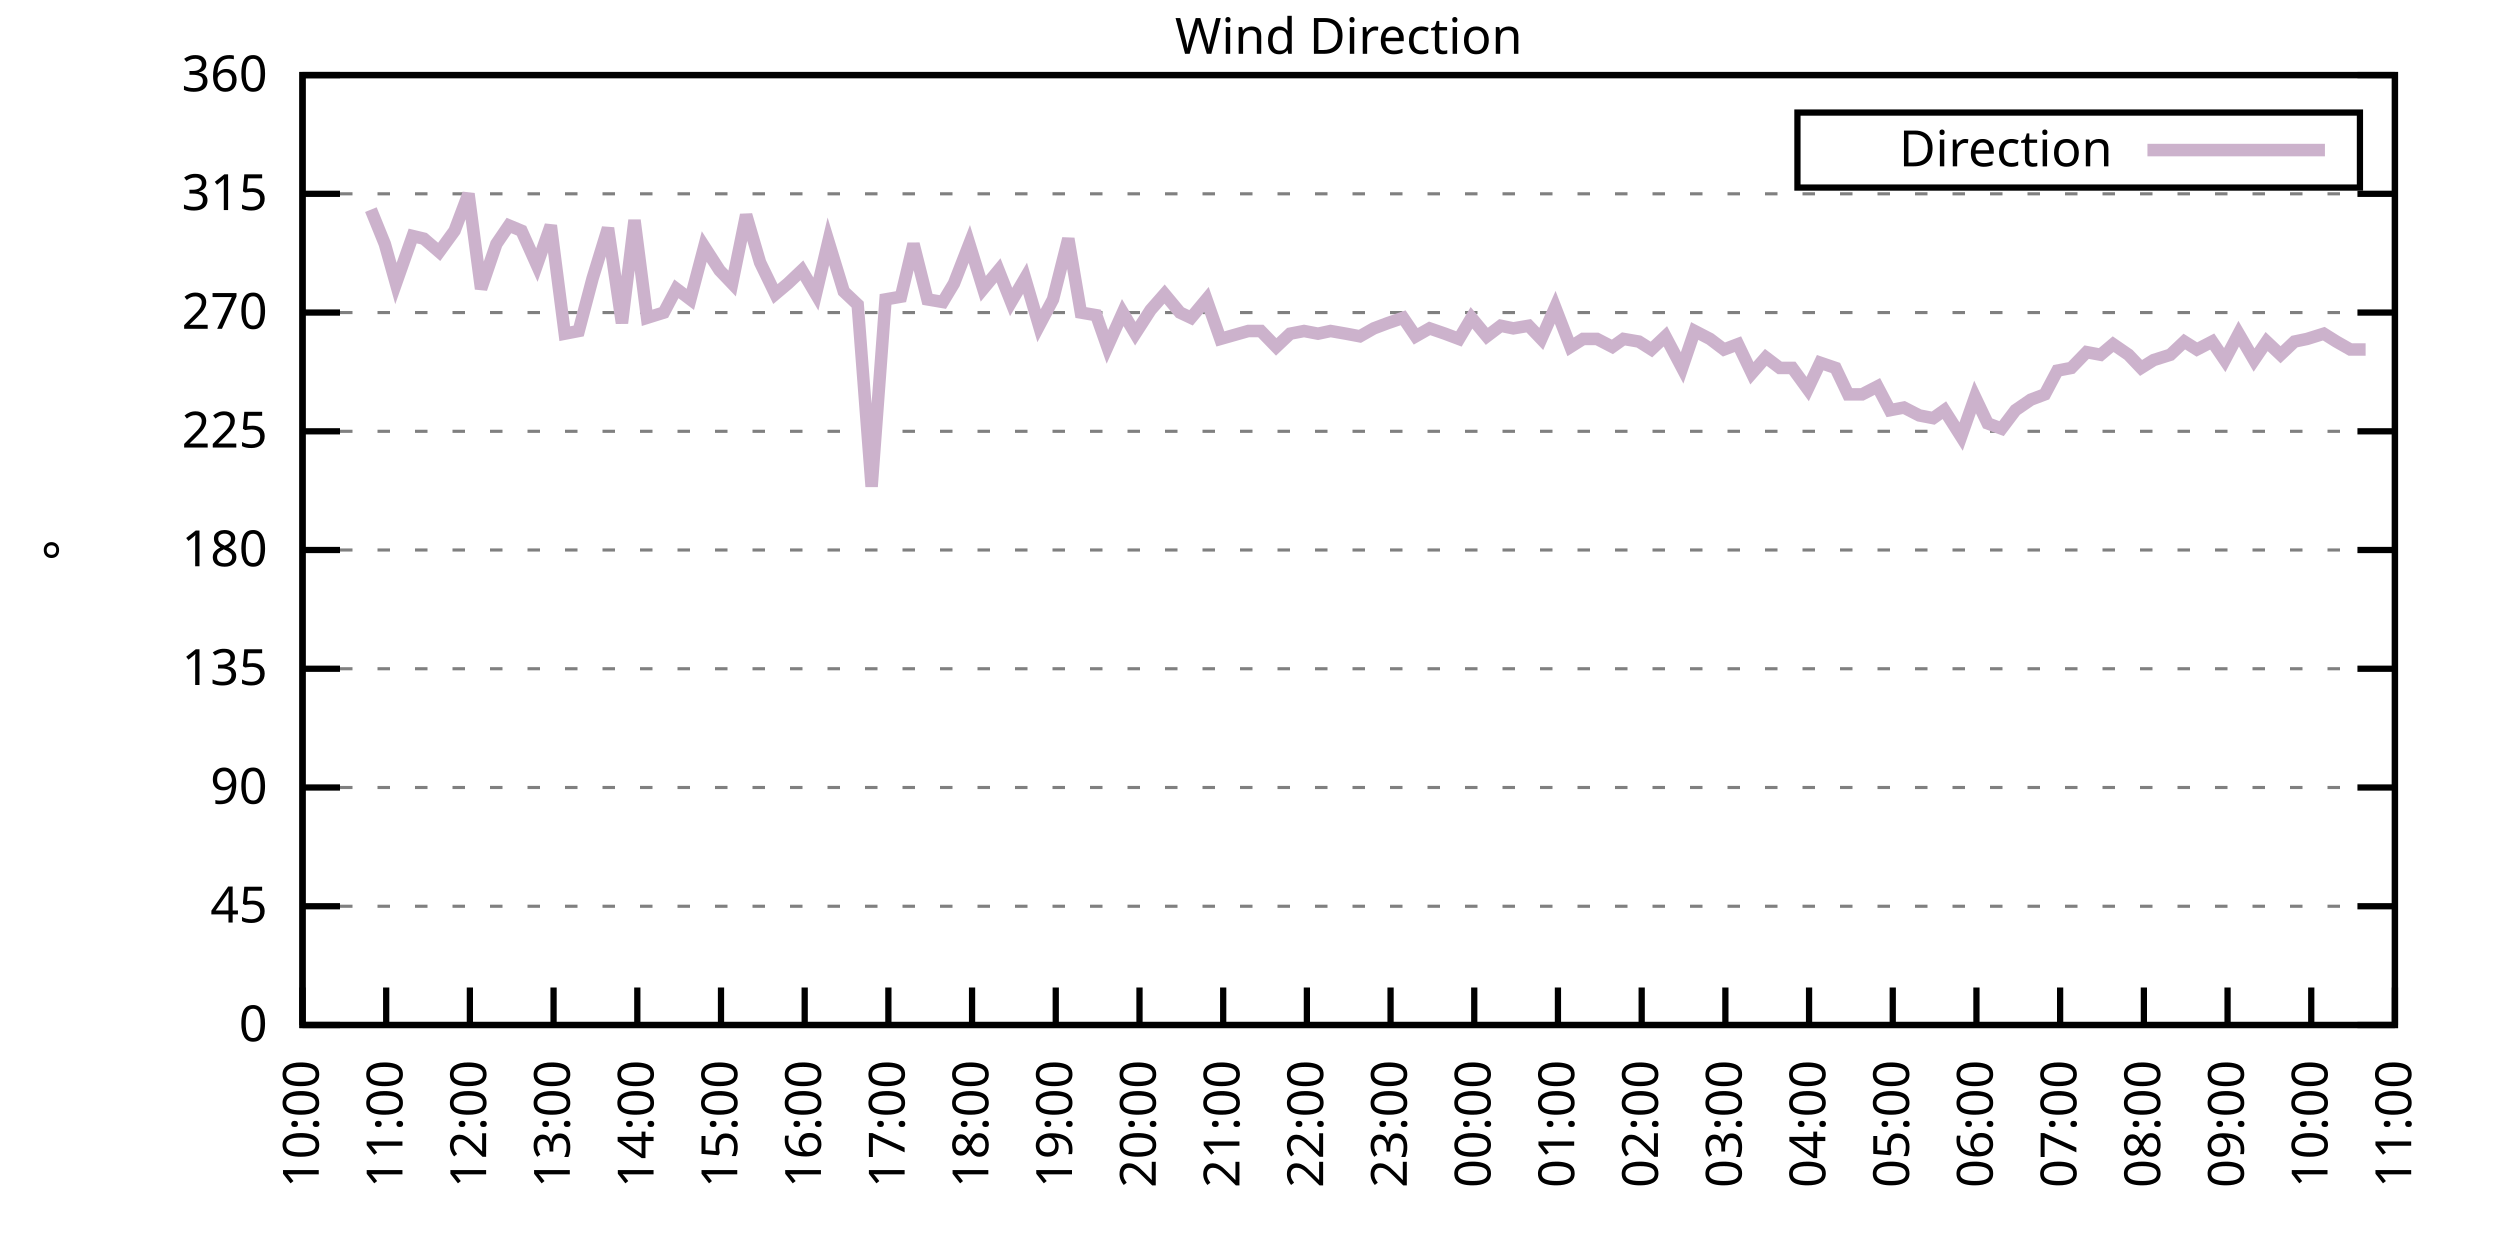
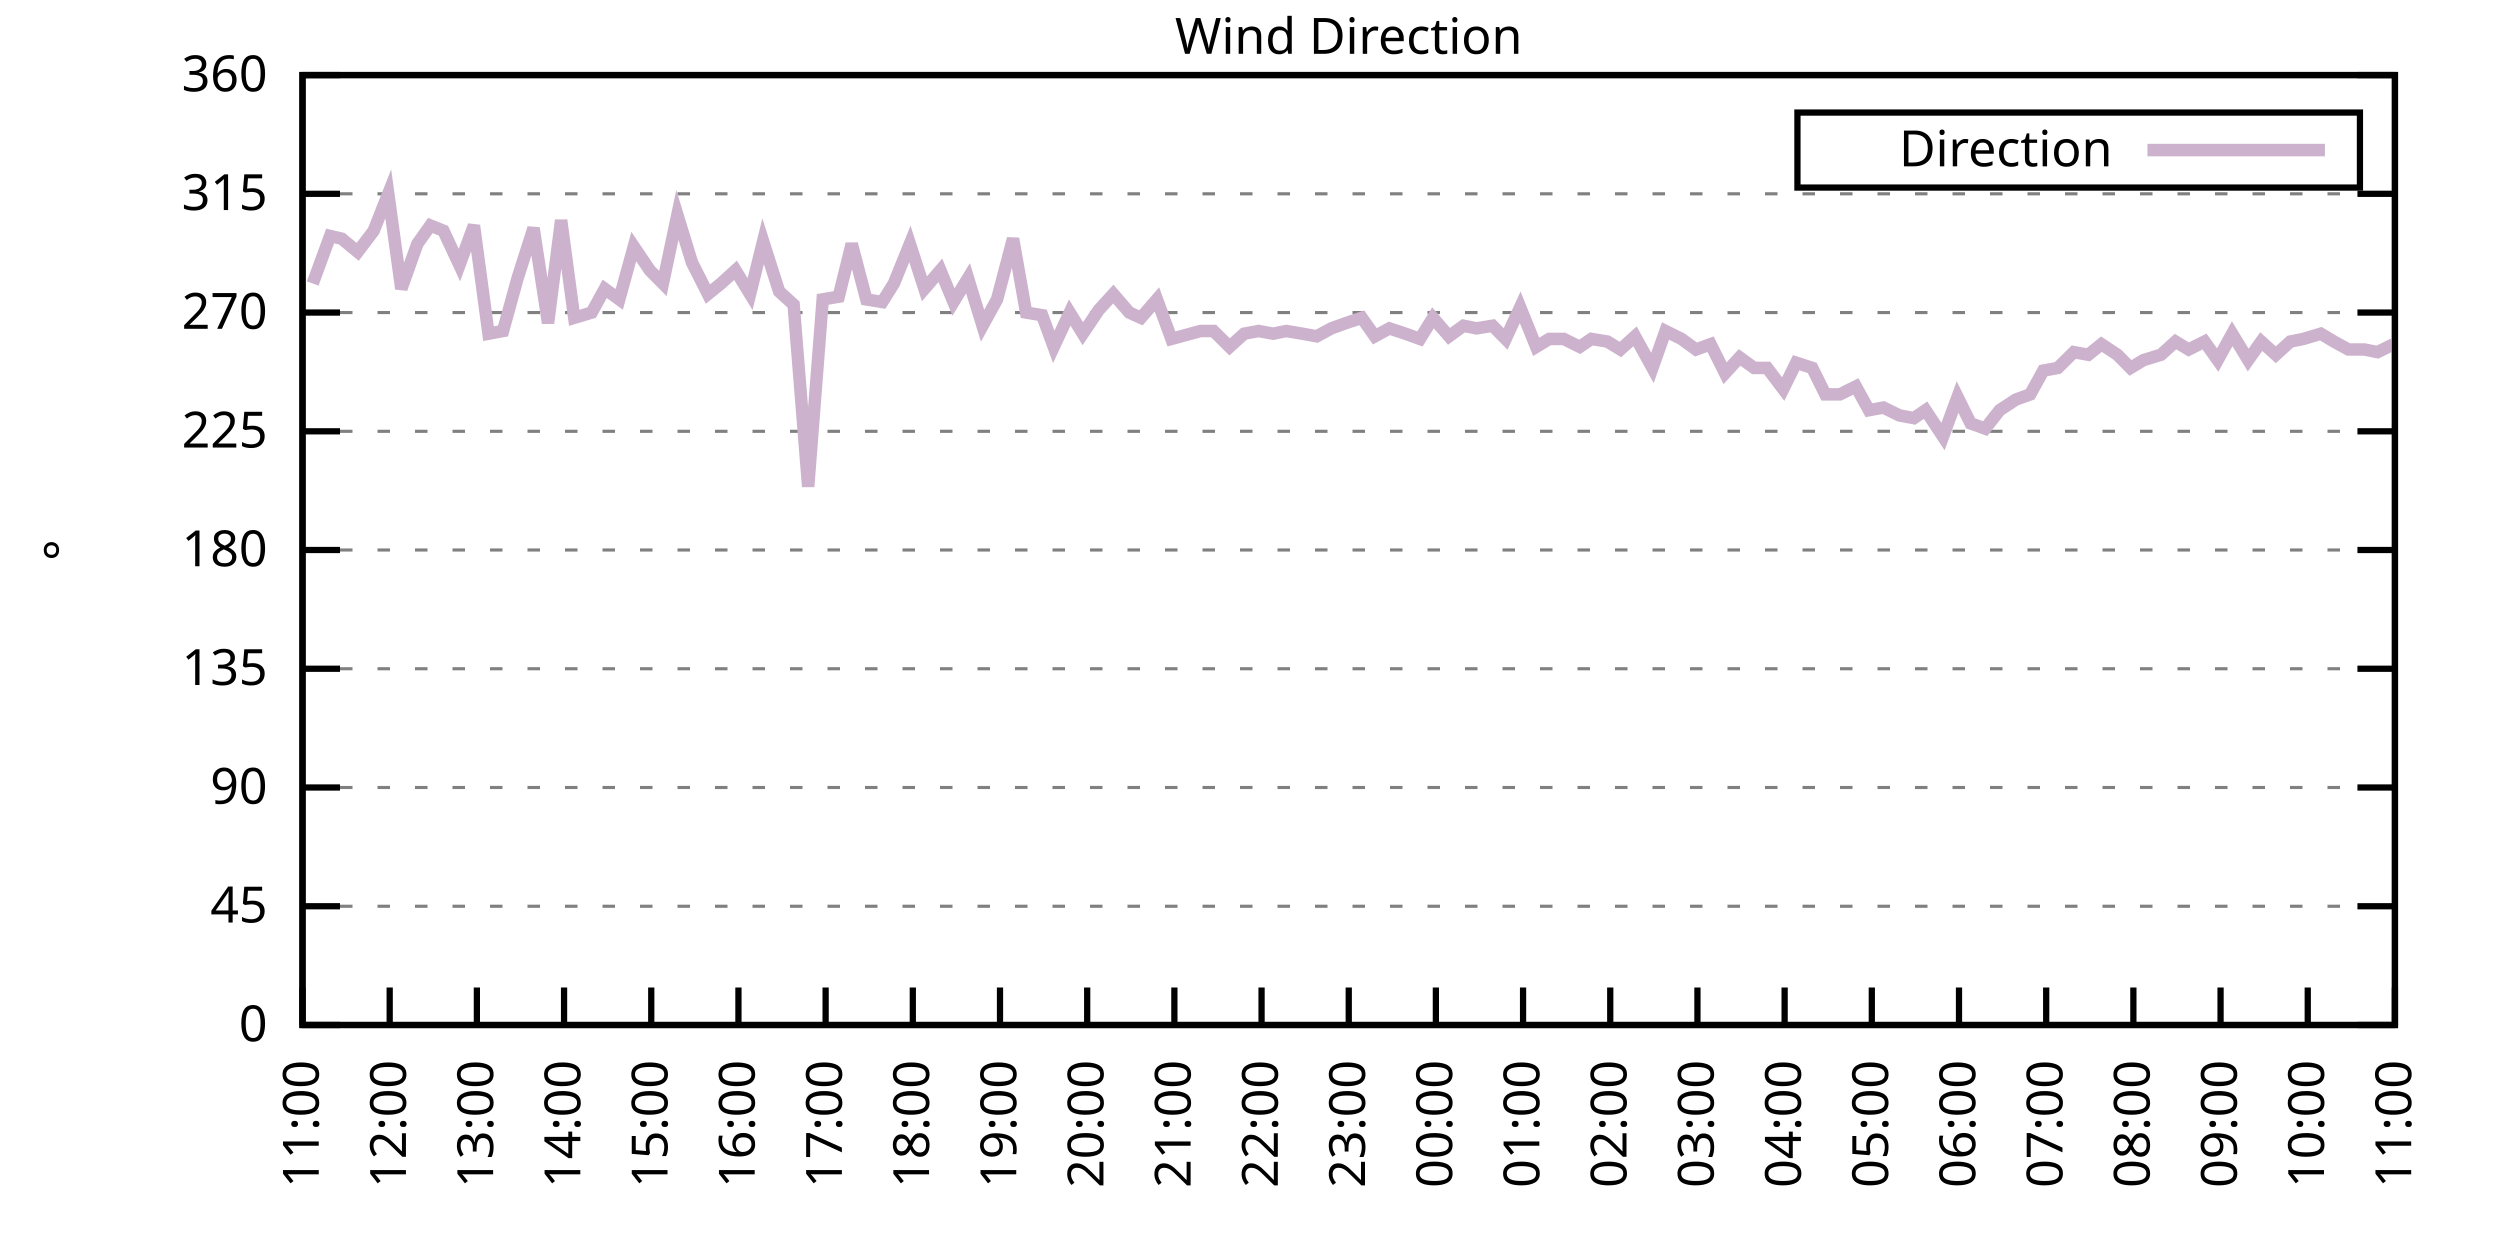
<svg xmlns="http://www.w3.org/2000/svg" xmlns:xlink="http://www.w3.org/1999/xlink" width="400" height="200" viewBox="0 0 400 200">
  <g id="gnuplot_canvas">
    <rect x="0" y="0" width="400" height="200" fill="none" />
    <defs>
      <circle id="gpDot" r="0.5" stroke-width="0.5" stroke="currentColor" />
      <path id="gpPt0" stroke-width="0.333" stroke="currentColor" d="M-1,0 h2 M0,-1 v2" />
      <path id="gpPt1" stroke-width="0.333" stroke="currentColor" d="M-1,-1 L1,1 M1,-1 L-1,1" />
      <path id="gpPt2" stroke-width="0.333" stroke="currentColor" d="M-1,0 L1,0 M0,-1 L0,1 M-1,-1 L1,1 M-1,1 L1,-1" />
      <rect id="gpPt3" stroke-width="0.333" stroke="currentColor" x="-1" y="-1" width="2" height="2" />
      <rect id="gpPt4" stroke-width="0.333" stroke="currentColor" fill="currentColor" x="-1" y="-1" width="2" height="2" />
      <circle id="gpPt5" stroke-width="0.333" stroke="currentColor" cx="0" cy="0" r="1" />
      <use xlink:href="#gpPt5" id="gpPt6" fill="currentColor" stroke="none" />
      <path id="gpPt7" stroke-width="0.333" stroke="currentColor" d="M0,-1.33 L-1.33,0.67 L1.33,0.67 z" />
      <use xlink:href="#gpPt7" id="gpPt8" fill="currentColor" stroke="none" />
      <use xlink:href="#gpPt7" id="gpPt9" stroke="currentColor" transform="rotate(180)" />
      <use xlink:href="#gpPt9" id="gpPt10" fill="currentColor" stroke="none" />
      <use xlink:href="#gpPt3" id="gpPt11" stroke="currentColor" transform="rotate(45)" />
      <use xlink:href="#gpPt11" id="gpPt12" fill="currentColor" stroke="none" />
      <path id="gpPt13" stroke-width="0.333" stroke="currentColor" d="M0,1.330 L1.265,0.411 L0.782,-1.067 L-0.782,-1.076 L-1.265,0.411 z" />
      <use xlink:href="#gpPt13" id="gpPt14" fill="currentColor" stroke="none" />
      <filter id="textbox" filterUnits="objectBoundingBox" x="0" y="0" height="1" width="1">
        <feFlood flood-color="white" flood-opacity="1" result="bgnd" />
        <feComposite in="SourceGraphic" in2="bgnd" operator="atop" />
      </filter>
      <filter id="greybox" filterUnits="objectBoundingBox" x="0" y="0" height="1" width="1">
        <feFlood flood-color="lightgrey" flood-opacity="1" result="grey" />
        <feComposite in="SourceGraphic" in2="grey" operator="atop" />
      </filter>
    </defs>
    <g fill="none" color="white" stroke="currentColor" stroke-width="1.00" stroke-linecap="butt" stroke-linejoin="miter">
</g>
    <g fill="none" color="black" stroke="currentColor" stroke-width="1.00" stroke-linecap="butt" stroke-linejoin="miter">
      <g stroke="none" shape-rendering="crispEdges">
        <polygon fill="rgb(255, 255, 255)" points="48.40,164.00 383.18,164.00 383.18,12.02 48.40,12.02 " />
      </g>
    </g>
    <g fill="none" color="black" stroke="currentColor" stroke-width="1.00" stroke-linecap="butt" stroke-linejoin="miter">
</g>
    <g fill="none" color="black" stroke="black" stroke-width="0.50" stroke-linecap="butt" stroke-linejoin="miter">
</g>
    <g fill="none" color="gray" stroke="currentColor" stroke-width="0.50" stroke-linecap="butt" stroke-linejoin="miter">
      <path stroke="gray" stroke-dasharray="2,4" class="gridline" d="M48.40,164.00 L383.19,164.00  " />
    </g>
    <g fill="none" color="gray" stroke="gray" stroke-width="1.00" stroke-linecap="butt" stroke-linejoin="miter">
</g>
    <g fill="none" color="black" stroke="currentColor" stroke-width="1.00" stroke-linecap="butt" stroke-linejoin="miter">
      <path stroke="black" d="M48.40,164.00 L54.40,164.00 M383.19,164.00 L377.19,164.00  " />
      <g transform="translate(42.80,166.60)" stroke="none" fill="black" font-family="Sans" font-size="8.00" text-anchor="end">
        <text>
          <tspan font-family="Sans"> 0</tspan>
        </text>
      </g>
    </g>
    <g fill="none" color="black" stroke="currentColor" stroke-width="1.00" stroke-linecap="butt" stroke-linejoin="miter">
</g>
    <g fill="none" color="black" stroke="black" stroke-width="0.50" stroke-linecap="butt" stroke-linejoin="miter">
</g>
    <g fill="none" color="gray" stroke="currentColor" stroke-width="0.50" stroke-linecap="butt" stroke-linejoin="miter">
      <path stroke="gray" stroke-dasharray="2,4" class="gridline" d="M48.40,145.00 L383.19,145.00  " />
    </g>
    <g fill="none" color="gray" stroke="gray" stroke-width="1.00" stroke-linecap="butt" stroke-linejoin="miter">
</g>
    <g fill="none" color="black" stroke="currentColor" stroke-width="1.00" stroke-linecap="butt" stroke-linejoin="miter">
      <path stroke="black" d="M48.40,145.00 L54.40,145.00 M383.19,145.00 L377.19,145.00  " />
      <g transform="translate(42.80,147.60)" stroke="none" fill="black" font-family="Sans" font-size="8.00" text-anchor="end">
        <text>
          <tspan font-family="Sans"> 45</tspan>
        </text>
      </g>
    </g>
    <g fill="none" color="black" stroke="currentColor" stroke-width="1.00" stroke-linecap="butt" stroke-linejoin="miter">
</g>
    <g fill="none" color="black" stroke="black" stroke-width="0.50" stroke-linecap="butt" stroke-linejoin="miter">
</g>
    <g fill="none" color="gray" stroke="currentColor" stroke-width="0.50" stroke-linecap="butt" stroke-linejoin="miter">
      <path stroke="gray" stroke-dasharray="2,4" class="gridline" d="M48.40,126.00 L383.19,126.00  " />
    </g>
    <g fill="none" color="gray" stroke="gray" stroke-width="1.00" stroke-linecap="butt" stroke-linejoin="miter">
</g>
    <g fill="none" color="black" stroke="currentColor" stroke-width="1.00" stroke-linecap="butt" stroke-linejoin="miter">
      <path stroke="black" d="M48.40,126.00 L54.40,126.00 M383.19,126.00 L377.19,126.00  " />
      <g transform="translate(42.80,128.60)" stroke="none" fill="black" font-family="Sans" font-size="8.00" text-anchor="end">
        <text>
          <tspan font-family="Sans"> 90</tspan>
        </text>
      </g>
    </g>
    <g fill="none" color="black" stroke="currentColor" stroke-width="1.00" stroke-linecap="butt" stroke-linejoin="miter">
</g>
    <g fill="none" color="black" stroke="black" stroke-width="0.50" stroke-linecap="butt" stroke-linejoin="miter">
</g>
    <g fill="none" color="gray" stroke="currentColor" stroke-width="0.50" stroke-linecap="butt" stroke-linejoin="miter">
      <path stroke="gray" stroke-dasharray="2,4" class="gridline" d="M48.40,107.00 L383.19,107.00  " />
    </g>
    <g fill="none" color="gray" stroke="gray" stroke-width="1.00" stroke-linecap="butt" stroke-linejoin="miter">
</g>
    <g fill="none" color="black" stroke="currentColor" stroke-width="1.00" stroke-linecap="butt" stroke-linejoin="miter">
      <path stroke="black" d="M48.40,107.00 L54.40,107.00 M383.19,107.00 L377.19,107.00  " />
      <g transform="translate(42.80,109.60)" stroke="none" fill="black" font-family="Sans" font-size="8.00" text-anchor="end">
        <text>
          <tspan font-family="Sans"> 135</tspan>
        </text>
      </g>
    </g>
    <g fill="none" color="black" stroke="currentColor" stroke-width="1.00" stroke-linecap="butt" stroke-linejoin="miter">
</g>
    <g fill="none" color="black" stroke="black" stroke-width="0.50" stroke-linecap="butt" stroke-linejoin="miter">
</g>
    <g fill="none" color="gray" stroke="currentColor" stroke-width="0.50" stroke-linecap="butt" stroke-linejoin="miter">
      <path stroke="gray" stroke-dasharray="2,4" class="gridline" d="M48.40,88.00 L383.19,88.00  " />
    </g>
    <g fill="none" color="gray" stroke="gray" stroke-width="1.00" stroke-linecap="butt" stroke-linejoin="miter">
</g>
    <g fill="none" color="black" stroke="currentColor" stroke-width="1.00" stroke-linecap="butt" stroke-linejoin="miter">
      <path stroke="black" d="M48.40,88.00 L54.40,88.00 M383.19,88.00 L377.19,88.00  " />
      <g transform="translate(42.80,90.60)" stroke="none" fill="black" font-family="Sans" font-size="8.00" text-anchor="end">
        <text>
          <tspan font-family="Sans"> 180</tspan>
        </text>
      </g>
    </g>
    <g fill="none" color="black" stroke="currentColor" stroke-width="1.00" stroke-linecap="butt" stroke-linejoin="miter">
</g>
    <g fill="none" color="black" stroke="black" stroke-width="0.50" stroke-linecap="butt" stroke-linejoin="miter">
</g>
    <g fill="none" color="gray" stroke="currentColor" stroke-width="0.50" stroke-linecap="butt" stroke-linejoin="miter">
      <path stroke="gray" stroke-dasharray="2,4" class="gridline" d="M48.40,69.01 L383.19,69.01  " />
    </g>
    <g fill="none" color="gray" stroke="gray" stroke-width="1.00" stroke-linecap="butt" stroke-linejoin="miter">
</g>
    <g fill="none" color="black" stroke="currentColor" stroke-width="1.00" stroke-linecap="butt" stroke-linejoin="miter">
      <path stroke="black" d="M48.40,69.01 L54.40,69.01 M383.19,69.01 L377.19,69.01  " />
      <g transform="translate(42.80,71.61)" stroke="none" fill="black" font-family="Sans" font-size="8.00" text-anchor="end">
        <text>
          <tspan font-family="Sans"> 225</tspan>
        </text>
      </g>
    </g>
    <g fill="none" color="black" stroke="currentColor" stroke-width="1.00" stroke-linecap="butt" stroke-linejoin="miter">
</g>
    <g fill="none" color="black" stroke="black" stroke-width="0.50" stroke-linecap="butt" stroke-linejoin="miter">
</g>
    <g fill="none" color="gray" stroke="currentColor" stroke-width="0.50" stroke-linecap="butt" stroke-linejoin="miter">
      <path stroke="gray" stroke-dasharray="2,4" class="gridline" d="M48.40,50.01 L383.19,50.01  " />
    </g>
    <g fill="none" color="gray" stroke="gray" stroke-width="1.00" stroke-linecap="butt" stroke-linejoin="miter">
</g>
    <g fill="none" color="black" stroke="currentColor" stroke-width="1.00" stroke-linecap="butt" stroke-linejoin="miter">
      <path stroke="black" d="M48.40,50.01 L54.40,50.01 M383.19,50.01 L377.19,50.01  " />
      <g transform="translate(42.80,52.61)" stroke="none" fill="black" font-family="Sans" font-size="8.00" text-anchor="end">
        <text>
          <tspan font-family="Sans"> 270</tspan>
        </text>
      </g>
    </g>
    <g fill="none" color="black" stroke="currentColor" stroke-width="1.00" stroke-linecap="butt" stroke-linejoin="miter">
</g>
    <g fill="none" color="black" stroke="black" stroke-width="0.50" stroke-linecap="butt" stroke-linejoin="miter">
</g>
    <g fill="none" color="gray" stroke="currentColor" stroke-width="0.50" stroke-linecap="butt" stroke-linejoin="miter">
      <path stroke="gray" stroke-dasharray="2,4" class="gridline" d="M48.40,31.01 L383.19,31.01  " />
    </g>
    <g fill="none" color="gray" stroke="gray" stroke-width="1.00" stroke-linecap="butt" stroke-linejoin="miter">
</g>
    <g fill="none" color="black" stroke="currentColor" stroke-width="1.00" stroke-linecap="butt" stroke-linejoin="miter">
      <path stroke="black" d="M48.40,31.01 L54.40,31.01 M383.19,31.01 L377.19,31.01  " />
      <g transform="translate(42.80,33.61)" stroke="none" fill="black" font-family="Sans" font-size="8.00" text-anchor="end">
        <text>
          <tspan font-family="Sans"> 315</tspan>
        </text>
      </g>
    </g>
    <g fill="none" color="black" stroke="currentColor" stroke-width="1.00" stroke-linecap="butt" stroke-linejoin="miter">
</g>
    <g fill="none" color="black" stroke="black" stroke-width="0.50" stroke-linecap="butt" stroke-linejoin="miter">
</g>
    <g fill="none" color="gray" stroke="currentColor" stroke-width="0.50" stroke-linecap="butt" stroke-linejoin="miter">
      <path stroke="gray" stroke-dasharray="2,4" class="gridline" d="M48.40,12.01 L383.19,12.01  " />
    </g>
    <g fill="none" color="gray" stroke="gray" stroke-width="1.00" stroke-linecap="butt" stroke-linejoin="miter">
</g>
    <g fill="none" color="black" stroke="currentColor" stroke-width="1.00" stroke-linecap="butt" stroke-linejoin="miter">
      <path stroke="black" d="M48.40,12.01 L54.40,12.01 M383.19,12.01 L377.19,12.01  " />
      <g transform="translate(42.80,14.61)" stroke="none" fill="black" font-family="Sans" font-size="8.00" text-anchor="end">
        <text>
          <tspan font-family="Sans"> 360</tspan>
        </text>
      </g>
    </g>
    <g fill="none" color="black" stroke="currentColor" stroke-width="1.00" stroke-linecap="butt" stroke-linejoin="miter">
      <path stroke="black" d="M48.40,164.00 L48.40,158.00  " />
      <g transform="translate(51.00,169.60) rotate(270.00)" stroke="none" fill="black" font-family="Sans" font-size="8.00" text-anchor="end">
        <text>
-           <tspan font-family="Sans">10:00</tspan>
-         </text>
-       </g>
-     </g>
-     <g fill="none" color="black" stroke="currentColor" stroke-width="1.00" stroke-linecap="butt" stroke-linejoin="miter">
-       <path stroke="black" d="M61.79,164.00 L61.79,158.00  " />
-       <g transform="translate(64.39,169.60) rotate(270.00)" stroke="none" fill="black" font-family="Sans" font-size="8.00" text-anchor="end">
-         <text>
          <tspan font-family="Sans">11:00</tspan>
        </text>
      </g>
    </g>
    <g fill="none" color="black" stroke="currentColor" stroke-width="1.00" stroke-linecap="butt" stroke-linejoin="miter">
-       <path stroke="black" d="M75.18,164.00 L75.18,158.00  " />
-       <g transform="translate(77.78,169.60) rotate(270.00)" stroke="none" fill="black" font-family="Sans" font-size="8.00" text-anchor="end">
+       <path stroke="black" d="M62.35,164.00 L62.35,158.00  " />
+       <g transform="translate(64.95,169.60) rotate(270.00)" stroke="none" fill="black" font-family="Sans" font-size="8.00" text-anchor="end">
        <text>
          <tspan font-family="Sans">12:00</tspan>
        </text>
      </g>
    </g>
    <g fill="none" color="black" stroke="currentColor" stroke-width="1.00" stroke-linecap="butt" stroke-linejoin="miter">
-       <path stroke="black" d="M88.57,164.00 L88.57,158.00  " />
-       <g transform="translate(91.17,169.60) rotate(270.00)" stroke="none" fill="black" font-family="Sans" font-size="8.00" text-anchor="end">
+       <path stroke="black" d="M76.30,164.00 L76.30,158.00  " />
+       <g transform="translate(78.90,169.60) rotate(270.00)" stroke="none" fill="black" font-family="Sans" font-size="8.00" text-anchor="end">
        <text>
          <tspan font-family="Sans">13:00</tspan>
        </text>
      </g>
    </g>
    <g fill="none" color="black" stroke="currentColor" stroke-width="1.00" stroke-linecap="butt" stroke-linejoin="miter">
-       <path stroke="black" d="M101.97,164.00 L101.97,158.00  " />
-       <g transform="translate(104.57,169.60) rotate(270.00)" stroke="none" fill="black" font-family="Sans" font-size="8.00" text-anchor="end">
+       <path stroke="black" d="M90.25,164.00 L90.25,158.00  " />
+       <g transform="translate(92.85,169.60) rotate(270.00)" stroke="none" fill="black" font-family="Sans" font-size="8.00" text-anchor="end">
        <text>
          <tspan font-family="Sans">14:00</tspan>
        </text>
      </g>
    </g>
    <g fill="none" color="black" stroke="currentColor" stroke-width="1.00" stroke-linecap="butt" stroke-linejoin="miter">
-       <path stroke="black" d="M115.36,164.00 L115.36,158.00  " />
-       <g transform="translate(117.96,169.60) rotate(270.00)" stroke="none" fill="black" font-family="Sans" font-size="8.00" text-anchor="end">
+       <path stroke="black" d="M104.20,164.00 L104.20,158.00  " />
+       <g transform="translate(106.80,169.60) rotate(270.00)" stroke="none" fill="black" font-family="Sans" font-size="8.00" text-anchor="end">
        <text>
          <tspan font-family="Sans">15:00</tspan>
        </text>
      </g>
    </g>
    <g fill="none" color="black" stroke="currentColor" stroke-width="1.00" stroke-linecap="butt" stroke-linejoin="miter">
-       <path stroke="black" d="M128.75,164.00 L128.75,158.00  " />
-       <g transform="translate(131.35,169.60) rotate(270.00)" stroke="none" fill="black" font-family="Sans" font-size="8.00" text-anchor="end">
+       <path stroke="black" d="M118.15,164.00 L118.15,158.00  " />
+       <g transform="translate(120.75,169.60) rotate(270.00)" stroke="none" fill="black" font-family="Sans" font-size="8.00" text-anchor="end">
        <text>
          <tspan font-family="Sans">16:00</tspan>
        </text>
      </g>
    </g>
    <g fill="none" color="black" stroke="currentColor" stroke-width="1.00" stroke-linecap="butt" stroke-linejoin="miter">
-       <path stroke="black" d="M142.14,164.00 L142.14,158.00  " />
-       <g transform="translate(144.74,169.60) rotate(270.00)" stroke="none" fill="black" font-family="Sans" font-size="8.00" text-anchor="end">
+       <path stroke="black" d="M132.10,164.00 L132.10,158.00  " />
+       <g transform="translate(134.70,169.60) rotate(270.00)" stroke="none" fill="black" font-family="Sans" font-size="8.00" text-anchor="end">
        <text>
          <tspan font-family="Sans">17:00</tspan>
        </text>
      </g>
    </g>
    <g fill="none" color="black" stroke="currentColor" stroke-width="1.00" stroke-linecap="butt" stroke-linejoin="miter">
-       <path stroke="black" d="M155.53,164.00 L155.53,158.00  " />
-       <g transform="translate(158.13,169.60) rotate(270.00)" stroke="none" fill="black" font-family="Sans" font-size="8.00" text-anchor="end">
+       <path stroke="black" d="M146.05,164.00 L146.05,158.00  " />
+       <g transform="translate(148.65,169.60) rotate(270.00)" stroke="none" fill="black" font-family="Sans" font-size="8.00" text-anchor="end">
        <text>
          <tspan font-family="Sans">18:00</tspan>
        </text>
      </g>
    </g>
    <g fill="none" color="black" stroke="currentColor" stroke-width="1.00" stroke-linecap="butt" stroke-linejoin="miter">
-       <path stroke="black" d="M168.92,164.00 L168.92,158.00  " />
-       <g transform="translate(171.52,169.60) rotate(270.00)" stroke="none" fill="black" font-family="Sans" font-size="8.00" text-anchor="end">
+       <path stroke="black" d="M160.00,164.00 L160.00,158.00  " />
+       <g transform="translate(162.60,169.60) rotate(270.00)" stroke="none" fill="black" font-family="Sans" font-size="8.00" text-anchor="end">
        <text>
          <tspan font-family="Sans">19:00</tspan>
        </text>
      </g>
    </g>
    <g fill="none" color="black" stroke="currentColor" stroke-width="1.00" stroke-linecap="butt" stroke-linejoin="miter">
-       <path stroke="black" d="M182.32,164.00 L182.32,158.00  " />
-       <g transform="translate(184.92,169.60) rotate(270.00)" stroke="none" fill="black" font-family="Sans" font-size="8.00" text-anchor="end">
+       <path stroke="black" d="M173.95,164.00 L173.95,158.00  " />
+       <g transform="translate(176.55,169.60) rotate(270.00)" stroke="none" fill="black" font-family="Sans" font-size="8.00" text-anchor="end">
        <text>
          <tspan font-family="Sans">20:00</tspan>
        </text>
      </g>
    </g>
    <g fill="none" color="black" stroke="currentColor" stroke-width="1.00" stroke-linecap="butt" stroke-linejoin="miter">
-       <path stroke="black" d="M195.71,164.00 L195.71,158.00  " />
-       <g transform="translate(198.31,169.60) rotate(270.00)" stroke="none" fill="black" font-family="Sans" font-size="8.00" text-anchor="end">
+       <path stroke="black" d="M187.90,164.00 L187.90,158.00  " />
+       <g transform="translate(190.50,169.60) rotate(270.00)" stroke="none" fill="black" font-family="Sans" font-size="8.00" text-anchor="end">
        <text>
          <tspan font-family="Sans">21:00</tspan>
        </text>
      </g>
    </g>
    <g fill="none" color="black" stroke="currentColor" stroke-width="1.00" stroke-linecap="butt" stroke-linejoin="miter">
-       <path stroke="black" d="M209.10,164.00 L209.10,158.00  " />
-       <g transform="translate(211.70,169.60) rotate(270.00)" stroke="none" fill="black" font-family="Sans" font-size="8.00" text-anchor="end">
+       <path stroke="black" d="M201.85,164.00 L201.85,158.00  " />
+       <g transform="translate(204.45,169.60) rotate(270.00)" stroke="none" fill="black" font-family="Sans" font-size="8.00" text-anchor="end">
        <text>
          <tspan font-family="Sans">22:00</tspan>
        </text>
      </g>
    </g>
    <g fill="none" color="black" stroke="currentColor" stroke-width="1.00" stroke-linecap="butt" stroke-linejoin="miter">
-       <path stroke="black" d="M222.49,164.00 L222.49,158.00  " />
-       <g transform="translate(225.09,169.60) rotate(270.00)" stroke="none" fill="black" font-family="Sans" font-size="8.00" text-anchor="end">
+       <path stroke="black" d="M215.80,164.00 L215.80,158.00  " />
+       <g transform="translate(218.40,169.60) rotate(270.00)" stroke="none" fill="black" font-family="Sans" font-size="8.00" text-anchor="end">
        <text>
          <tspan font-family="Sans">23:00</tspan>
        </text>
      </g>
    </g>
    <g fill="none" color="black" stroke="currentColor" stroke-width="1.00" stroke-linecap="butt" stroke-linejoin="miter">
-       <path stroke="black" d="M235.88,164.00 L235.88,158.00  " />
-       <g transform="translate(238.48,169.60) rotate(270.00)" stroke="none" fill="black" font-family="Sans" font-size="8.00" text-anchor="end">
+       <path stroke="black" d="M229.74,164.00 L229.74,158.00  " />
+       <g transform="translate(232.34,169.60) rotate(270.00)" stroke="none" fill="black" font-family="Sans" font-size="8.00" text-anchor="end">
        <text>
          <tspan font-family="Sans">00:00</tspan>
        </text>
      </g>
    </g>
    <g fill="none" color="black" stroke="currentColor" stroke-width="1.00" stroke-linecap="butt" stroke-linejoin="miter">
-       <path stroke="black" d="M249.27,164.00 L249.27,158.00  " />
-       <g transform="translate(251.87,169.60) rotate(270.00)" stroke="none" fill="black" font-family="Sans" font-size="8.00" text-anchor="end">
+       <path stroke="black" d="M243.69,164.00 L243.69,158.00  " />
+       <g transform="translate(246.29,169.60) rotate(270.00)" stroke="none" fill="black" font-family="Sans" font-size="8.00" text-anchor="end">
        <text>
          <tspan font-family="Sans">01:00</tspan>
        </text>
      </g>
    </g>
    <g fill="none" color="black" stroke="currentColor" stroke-width="1.00" stroke-linecap="butt" stroke-linejoin="miter">
-       <path stroke="black" d="M262.67,164.00 L262.67,158.00  " />
-       <g transform="translate(265.27,169.60) rotate(270.00)" stroke="none" fill="black" font-family="Sans" font-size="8.00" text-anchor="end">
+       <path stroke="black" d="M257.64,164.00 L257.64,158.00  " />
+       <g transform="translate(260.24,169.60) rotate(270.00)" stroke="none" fill="black" font-family="Sans" font-size="8.00" text-anchor="end">
        <text>
          <tspan font-family="Sans">02:00</tspan>
        </text>
      </g>
    </g>
    <g fill="none" color="black" stroke="currentColor" stroke-width="1.00" stroke-linecap="butt" stroke-linejoin="miter">
-       <path stroke="black" d="M276.06,164.00 L276.06,158.00  " />
-       <g transform="translate(278.66,169.60) rotate(270.00)" stroke="none" fill="black" font-family="Sans" font-size="8.00" text-anchor="end">
+       <path stroke="black" d="M271.59,164.00 L271.59,158.00  " />
+       <g transform="translate(274.19,169.60) rotate(270.00)" stroke="none" fill="black" font-family="Sans" font-size="8.00" text-anchor="end">
        <text>
          <tspan font-family="Sans">03:00</tspan>
        </text>
      </g>
    </g>
    <g fill="none" color="black" stroke="currentColor" stroke-width="1.00" stroke-linecap="butt" stroke-linejoin="miter">
-       <path stroke="black" d="M289.45,164.00 L289.45,158.00  " />
-       <g transform="translate(292.05,169.60) rotate(270.00)" stroke="none" fill="black" font-family="Sans" font-size="8.00" text-anchor="end">
+       <path stroke="black" d="M285.54,164.00 L285.54,158.00  " />
+       <g transform="translate(288.14,169.60) rotate(270.00)" stroke="none" fill="black" font-family="Sans" font-size="8.00" text-anchor="end">
        <text>
          <tspan font-family="Sans">04:00</tspan>
        </text>
      </g>
    </g>
    <g fill="none" color="black" stroke="currentColor" stroke-width="1.00" stroke-linecap="butt" stroke-linejoin="miter">
-       <path stroke="black" d="M302.84,164.00 L302.84,158.00  " />
-       <g transform="translate(305.44,169.60) rotate(270.00)" stroke="none" fill="black" font-family="Sans" font-size="8.00" text-anchor="end">
+       <path stroke="black" d="M299.49,164.00 L299.49,158.00  " />
+       <g transform="translate(302.09,169.60) rotate(270.00)" stroke="none" fill="black" font-family="Sans" font-size="8.00" text-anchor="end">
        <text>
          <tspan font-family="Sans">05:00</tspan>
        </text>
      </g>
    </g>
    <g fill="none" color="black" stroke="currentColor" stroke-width="1.00" stroke-linecap="butt" stroke-linejoin="miter">
-       <path stroke="black" d="M316.23,164.00 L316.23,158.00  " />
-       <g transform="translate(318.83,169.60) rotate(270.00)" stroke="none" fill="black" font-family="Sans" font-size="8.00" text-anchor="end">
+       <path stroke="black" d="M313.44,164.00 L313.44,158.00  " />
+       <g transform="translate(316.04,169.60) rotate(270.00)" stroke="none" fill="black" font-family="Sans" font-size="8.00" text-anchor="end">
        <text>
          <tspan font-family="Sans">06:00</tspan>
        </text>
      </g>
    </g>
    <g fill="none" color="black" stroke="currentColor" stroke-width="1.00" stroke-linecap="butt" stroke-linejoin="miter">
-       <path stroke="black" d="M329.62,164.00 L329.62,158.00  " />
-       <g transform="translate(332.22,169.60) rotate(270.00)" stroke="none" fill="black" font-family="Sans" font-size="8.00" text-anchor="end">
+       <path stroke="black" d="M327.39,164.00 L327.39,158.00  " />
+       <g transform="translate(329.99,169.60) rotate(270.00)" stroke="none" fill="black" font-family="Sans" font-size="8.00" text-anchor="end">
        <text>
          <tspan font-family="Sans">07:00</tspan>
        </text>
      </g>
    </g>
    <g fill="none" color="black" stroke="currentColor" stroke-width="1.00" stroke-linecap="butt" stroke-linejoin="miter">
-       <path stroke="black" d="M343.02,164.00 L343.02,158.00  " />
-       <g transform="translate(345.62,169.60) rotate(270.00)" stroke="none" fill="black" font-family="Sans" font-size="8.00" text-anchor="end">
+       <path stroke="black" d="M341.34,164.00 L341.34,158.00  " />
+       <g transform="translate(343.94,169.60) rotate(270.00)" stroke="none" fill="black" font-family="Sans" font-size="8.00" text-anchor="end">
        <text>
          <tspan font-family="Sans">08:00</tspan>
        </text>
      </g>
    </g>
    <g fill="none" color="black" stroke="currentColor" stroke-width="1.00" stroke-linecap="butt" stroke-linejoin="miter">
-       <path stroke="black" d="M356.41,164.00 L356.41,158.00  " />
-       <g transform="translate(359.01,169.60) rotate(270.00)" stroke="none" fill="black" font-family="Sans" font-size="8.00" text-anchor="end">
+       <path stroke="black" d="M355.29,164.00 L355.29,158.00  " />
+       <g transform="translate(357.89,169.60) rotate(270.00)" stroke="none" fill="black" font-family="Sans" font-size="8.00" text-anchor="end">
        <text>
          <tspan font-family="Sans">09:00</tspan>
        </text>
      </g>
    </g>
    <g fill="none" color="black" stroke="currentColor" stroke-width="1.00" stroke-linecap="butt" stroke-linejoin="miter">
-       <path stroke="black" d="M369.80,164.00 L369.80,158.00  " />
-       <g transform="translate(372.40,169.60) rotate(270.00)" stroke="none" fill="black" font-family="Sans" font-size="8.00" text-anchor="end">
+       <path stroke="black" d="M369.24,164.00 L369.24,158.00  " />
+       <g transform="translate(371.84,169.60) rotate(270.00)" stroke="none" fill="black" font-family="Sans" font-size="8.00" text-anchor="end">
        <text>
          <tspan font-family="Sans">10:00</tspan>
        </text>
      </g>
    </g>
    <g fill="none" color="black" stroke="currentColor" stroke-width="1.00" stroke-linecap="butt" stroke-linejoin="miter">
      <path stroke="black" d="M383.19,164.00 L383.19,158.00  " />
      <g transform="translate(385.79,169.60) rotate(270.00)" stroke="none" fill="black" font-family="Sans" font-size="8.00" text-anchor="end">
        <text>
          <tspan font-family="Sans">11:00</tspan>
        </text>
      </g>
    </g>
    <g fill="none" color="black" stroke="currentColor" stroke-width="1.00" stroke-linecap="butt" stroke-linejoin="miter">
</g>
    <g fill="none" color="black" stroke="currentColor" stroke-width="1.00" stroke-linecap="butt" stroke-linejoin="miter">
      <path stroke="black" d="M48.40,12.01 L48.40,164.00 L383.19,164.00 L383.19,12.01 L48.40,12.01 Z  " />
    </g>
    <g fill="none" color="black" stroke="currentColor" stroke-width="1.00" stroke-linecap="butt" stroke-linejoin="miter">
</g>
    <g fill="none" color="black" stroke="currentColor" stroke-width="1.00" stroke-linecap="butt" stroke-linejoin="miter">
      <path stroke="black" d="M287.59,30.01 L287.59,18.01 L377.59,18.01 L377.59,30.01 L287.59,30.01 Z  " />
    </g>
    <g id="Wind_direction_plot_1">
      <g fill="none" color="white" stroke="black" stroke-width="2.00" stroke-linecap="butt" stroke-linejoin="miter">
</g>
      <g fill="none" color="black" stroke="currentColor" stroke-width="2.00" stroke-linecap="butt" stroke-linejoin="miter">
        <g transform="translate(337.99,26.61)" stroke="none" fill="black" font-family="Sans" font-size="8.00" text-anchor="end">
          <text>
            <tspan font-family="Sans">Direction</tspan>
          </text>
        </g>
      </g>
      <g fill="none" color="black" stroke="currentColor" stroke-width="2.00" stroke-linecap="butt" stroke-linejoin="miter">
-         <path stroke="rgb(204, 178, 204)" d="M343.59,24.01 L371.99,24.01 M59.34,33.54 L61.57,39.03 L63.35,45.36 L66.03,37.76 L67.82,38.19 L70.27,40.30   L72.73,36.92 L74.96,31.01 L76.97,46.21 L79.42,39.03 L81.43,36.08 L83.44,36.92 L85.90,42.41 L88.13,36.08   L90.36,53.39 L92.59,52.96 L94.82,44.52 L97.28,36.50 L99.51,51.70 L101.52,35.23 L103.53,50.85 L106.21,50.01   L108.22,46.21 L110.45,47.90 L112.68,39.45 L115.13,43.25 L117.14,45.36 L119.38,34.39 L121.61,41.99 L124.06,47.05   L126.07,45.36 L128.30,43.25 L130.54,47.05 L132.54,38.61 L135.00,46.63 L137.23,48.74 L139.46,77.87 L141.69,47.90   L144.15,47.47 L146.16,39.03 L148.39,47.90 L150.85,48.32 L152.63,45.36 L155.09,39.03 L157.32,46.21 L159.77,43.25   L161.78,48.32 L164.01,44.52 L166.25,52.12 L168.48,47.90 L170.93,38.19 L172.94,50.01 L175.40,50.43 L177.18,55.50   L179.64,50.01 L181.65,53.39 L184.10,49.59 L186.33,47.05 L188.79,50.01 L190.57,50.85 L193.03,47.90 L195.26,54.23   L199.73,52.96 L201.73,52.96 L204.19,55.50 L206.42,53.39 L208.65,52.96 L210.88,53.39 L212.89,52.96 L215.35,53.39   L217.58,53.81 L219.81,52.54 L222.04,51.70 L224.50,50.85 L226.51,53.81 L228.74,52.54 L231.20,53.39 L233.43,54.23   L235.44,50.85 L237.89,53.81 L240.12,52.12 L242.13,52.54 L244.59,52.12 L246.60,54.23 L248.83,49.16 L251.28,55.50   L253.29,54.23 L255.52,54.23 L257.98,55.50 L259.76,54.23 L262.22,54.65 L264.23,55.92 L266.46,53.81 L269.14,58.87   L271.15,52.96 L273.60,54.23 L275.83,55.92 L278.07,55.07 L280.30,59.72 L282.53,57.18 L284.76,58.87 L286.77,58.87   L289.23,62.25 L291.23,58.03 L293.69,58.87 L295.70,63.10 L297.93,63.10 L300.39,61.83 L302.39,65.63 L304.63,65.21   L307.08,66.47 L309.31,66.90 L311.10,65.63 L313.78,69.85 L316.01,63.52 L318.02,67.74 L320.25,68.58 L322.48,65.63   L324.94,63.94 L327.17,63.10 L329.18,59.30 L331.41,58.87 L333.86,56.34 L336.10,56.76 L338.10,55.07 L340.56,56.76   L342.57,58.87 L344.58,57.61 L347.26,56.76 L349.49,54.65 L351.50,55.92 L353.95,54.65 L355.96,57.61 L358.19,53.39   L360.65,57.61 L362.66,54.65 L364.89,56.76 L367.12,54.65 L369.13,54.23 L371.81,53.39 L373.82,54.65 L376.05,55.92   L378.50,55.92  " />
+         <path stroke="rgb(204, 178, 204)" d="M343.59,24.01 L371.99,24.01 M50.03,45.36 L52.82,37.76 L54.68,38.19 L57.23,40.30 L59.79,36.92 L62.12,31.01   L64.21,46.21 L66.77,39.03 L68.86,36.08 L70.95,36.92 L73.51,42.41 L75.83,36.08 L78.16,53.39 L80.48,52.96   L82.81,44.52 L85.37,36.50 L87.69,51.70 L89.78,35.23 L91.88,50.85 L94.67,50.01 L96.76,46.21 L99.08,47.90   L101.41,39.45 L103.97,43.25 L106.06,45.36 L108.38,34.39 L110.71,41.99 L113.27,47.05 L115.36,45.36 L117.68,43.25   L120.01,47.05 L122.10,38.61 L124.66,46.63 L126.98,48.74 L129.31,77.87 L131.63,47.90 L134.19,47.47 L136.28,39.03   L138.61,47.90 L141.16,48.32 L143.02,45.36 L145.58,39.03 L147.91,46.21 L150.46,43.25 L152.56,48.32 L154.88,44.52   L157.21,52.12 L159.53,47.90 L162.09,38.19 L164.18,50.01 L166.74,50.43 L168.60,55.50 L171.16,50.01 L173.25,53.39   L175.81,49.59 L178.13,47.05 L180.69,50.01 L182.55,50.85 L185.11,47.90 L187.43,54.23 L192.08,52.96 L194.17,52.96   L196.73,55.50 L199.06,53.39 L201.38,52.96 L203.71,53.39 L205.80,52.96 L208.36,53.39 L210.68,53.81 L213.01,52.54   L215.33,51.70 L217.89,50.85 L219.98,53.81 L222.30,52.54 L224.86,53.39 L227.19,54.23 L229.28,50.85 L231.84,53.81   L234.16,52.12 L236.25,52.54 L238.81,52.12 L240.90,54.23 L243.23,49.16 L245.79,55.50 L247.88,54.23 L250.20,54.23   L252.76,55.50 L254.62,54.23 L257.18,54.65 L259.27,55.92 L261.60,53.81 L264.39,58.87 L266.48,52.96 L269.04,54.23   L271.36,55.92 L273.69,55.07 L276.01,59.72 L278.34,57.18 L280.66,58.87 L282.75,58.87 L285.31,62.25 L287.40,58.03   L289.96,58.87 L292.05,63.10 L294.38,63.10 L296.94,61.83 L299.03,65.63 L301.35,65.21 L303.91,66.47 L306.23,66.90   L308.09,65.63 L310.88,69.85 L313.21,63.52 L315.30,67.74 L317.63,68.58 L319.95,65.63 L322.51,63.94 L324.83,63.10   L326.93,59.30 L329.25,58.87 L331.81,56.34 L334.13,56.76 L336.23,55.07 L338.78,56.76 L340.88,58.87 L342.97,57.61   L345.76,56.76 L348.08,54.65 L350.18,55.92 L352.73,54.65 L354.83,57.61 L357.15,53.39 L359.71,57.61 L361.80,54.65   L364.13,56.76 L366.45,54.65 L368.54,54.23 L371.33,53.39 L373.43,54.65 L375.75,55.92 L378.31,55.92 L380.40,56.34   L382.96,55.07  " />
      </g>
    </g>
    <g fill="none" color="black" stroke="currentColor" stroke-width="2.00" stroke-linecap="butt" stroke-linejoin="miter">
</g>
    <g fill="none" color="black" stroke="black" stroke-width="1.00" stroke-linecap="butt" stroke-linejoin="miter">
</g>
    <g fill="none" color="black" stroke="currentColor" stroke-width="1.00" stroke-linecap="butt" stroke-linejoin="miter">
      <path stroke="black" d="M48.40,12.01 L48.40,164.00 L383.19,164.00 L383.19,12.01 L48.40,12.01 Z  " />
      <g transform="translate(12.80,88.01) rotate(270.00)" stroke="none" fill="black" font-family="Sans" font-size="8.00" text-anchor="middle">
        <text>
          <tspan font-family="Sans">°</tspan>
        </text>
      </g>
    </g>
    <g fill="none" color="black" stroke="currentColor" stroke-width="1.00" stroke-linecap="butt" stroke-linejoin="miter">
</g>
    <g fill="none" color="black" stroke="currentColor" stroke-width="1.00" stroke-linecap="butt" stroke-linejoin="miter">
      <g transform="translate(215.79,8.61)" stroke="none" fill="black" font-family="Sans" font-size="8.00" text-anchor="middle">
        <text>
          <tspan font-family="Sans">Wind Direction</tspan>
        </text>
      </g>
    </g>
    <g fill="none" color="black" stroke="currentColor" stroke-width="1.00" stroke-linecap="butt" stroke-linejoin="miter">
</g>
  </g>
</svg>
